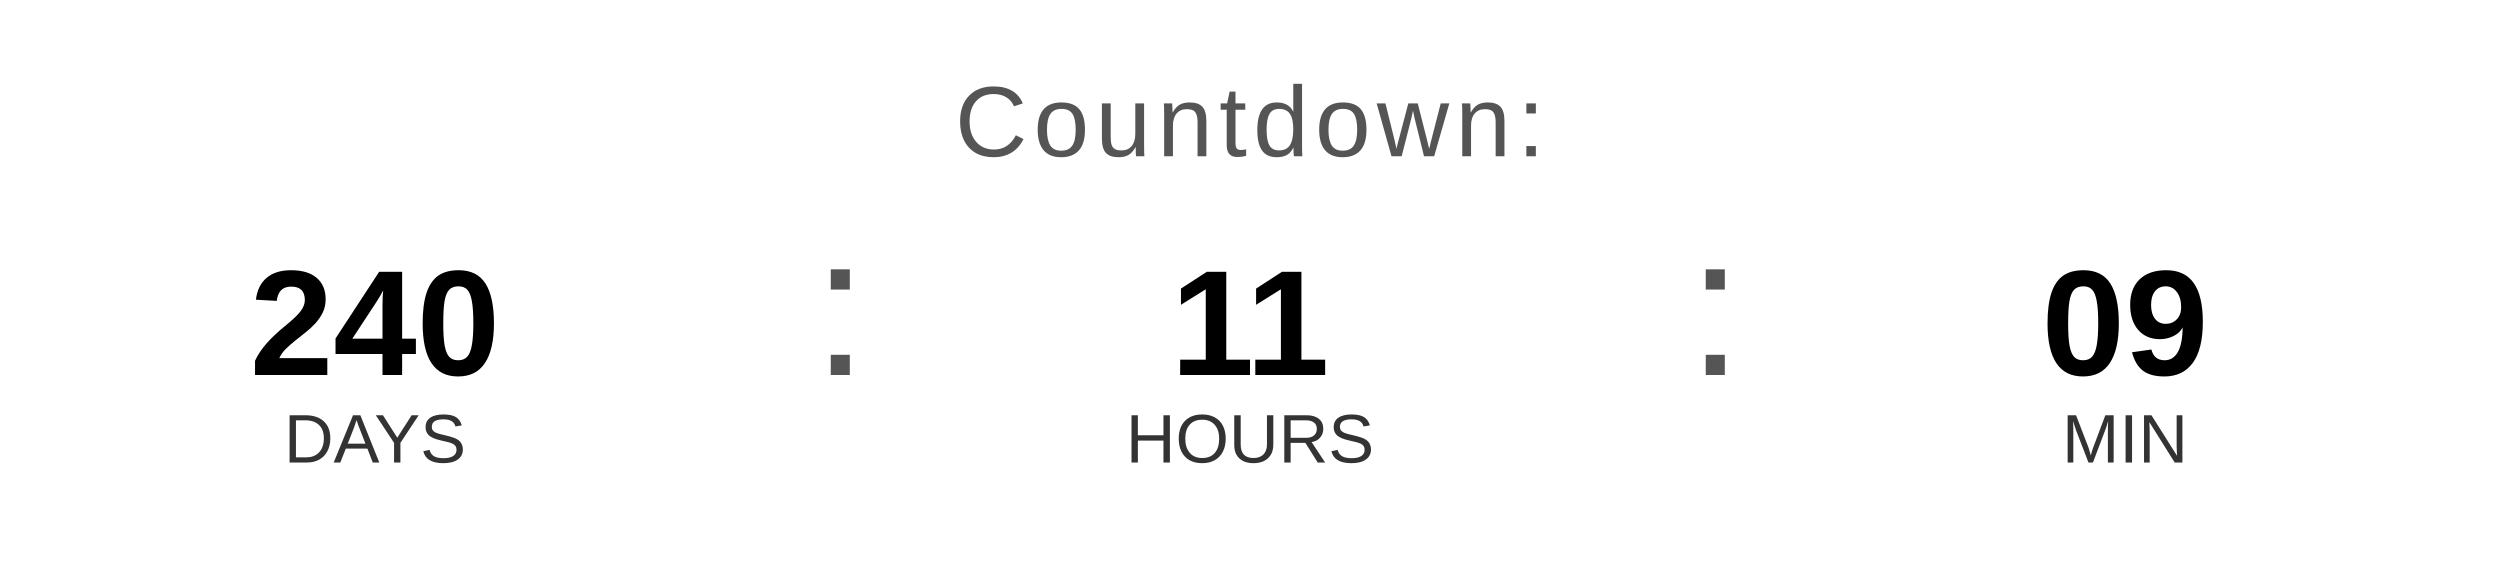
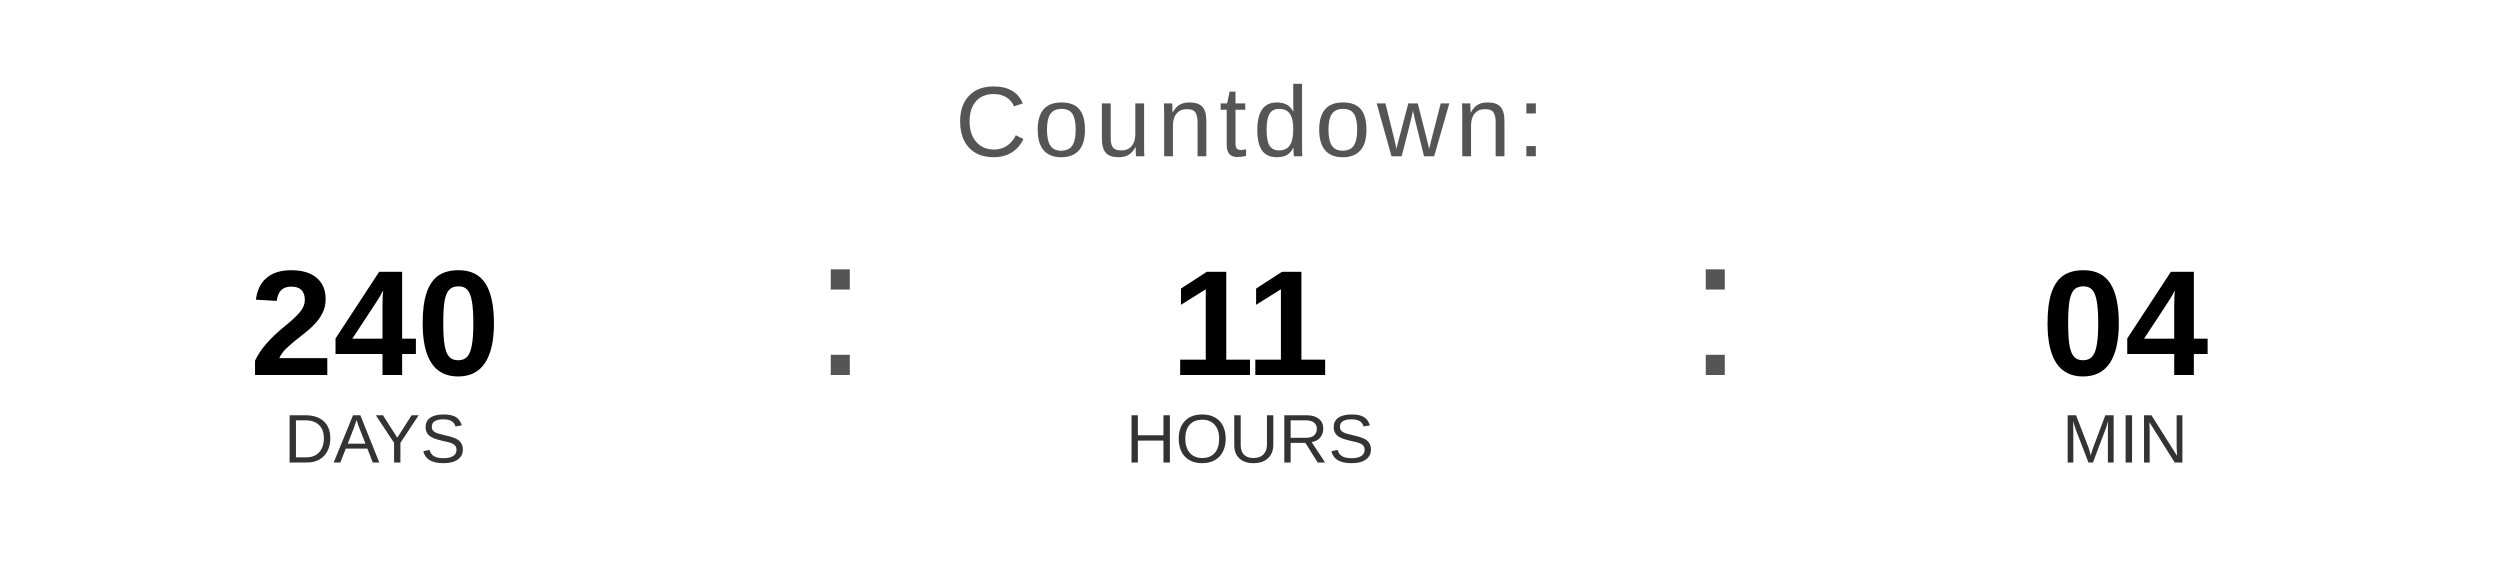
<svg xmlns="http://www.w3.org/2000/svg" width="400" height="90" viewBox="0 0 400 90">
  <text x="200" y="25" font-family="Arial, Helvetica, sans-serif" font-size="16" fill="#555555" text-anchor="middle" letter-spacing="1">
    Countdown:
  </text>
  <text x="60" y="60" font-family="Arial, Helvetica, sans-serif" font-size="24" font-weight="bold" fill="#000000" text-anchor="middle">240</text>
  <text x="60" y="74" font-family="Arial, Helvetica, sans-serif" font-size="11" fill="#333333" text-anchor="middle">DAYS</text>
  <text x="130" y="60" font-family="Arial, sans-serif" font-size="32" fill="#555555">:</text>
  <text x="200" y="60" font-family="Arial, Helvetica, sans-serif" font-size="24" font-weight="bold" fill="#000000" text-anchor="middle">11</text>
  <text x="200" y="74" font-family="Arial, Helvetica, sans-serif" font-size="11" fill="#333333" text-anchor="middle">HOURS</text>
  <text x="270" y="60" font-family="Arial, sans-serif" font-size="32" fill="#555555">:</text>
-   <text x="340" y="60" font-family="Arial, Helvetica, sans-serif" font-size="24" font-weight="bold" fill="#000000" text-anchor="middle">09</text>
+   <text x="340" y="60" font-family="Arial, Helvetica, sans-serif" font-size="24" font-weight="bold" fill="#000000" text-anchor="middle">04</text>
  <text x="340" y="74" font-family="Arial, Helvetica, sans-serif" font-size="11" fill="#333333" text-anchor="middle">MIN</text>
</svg>
